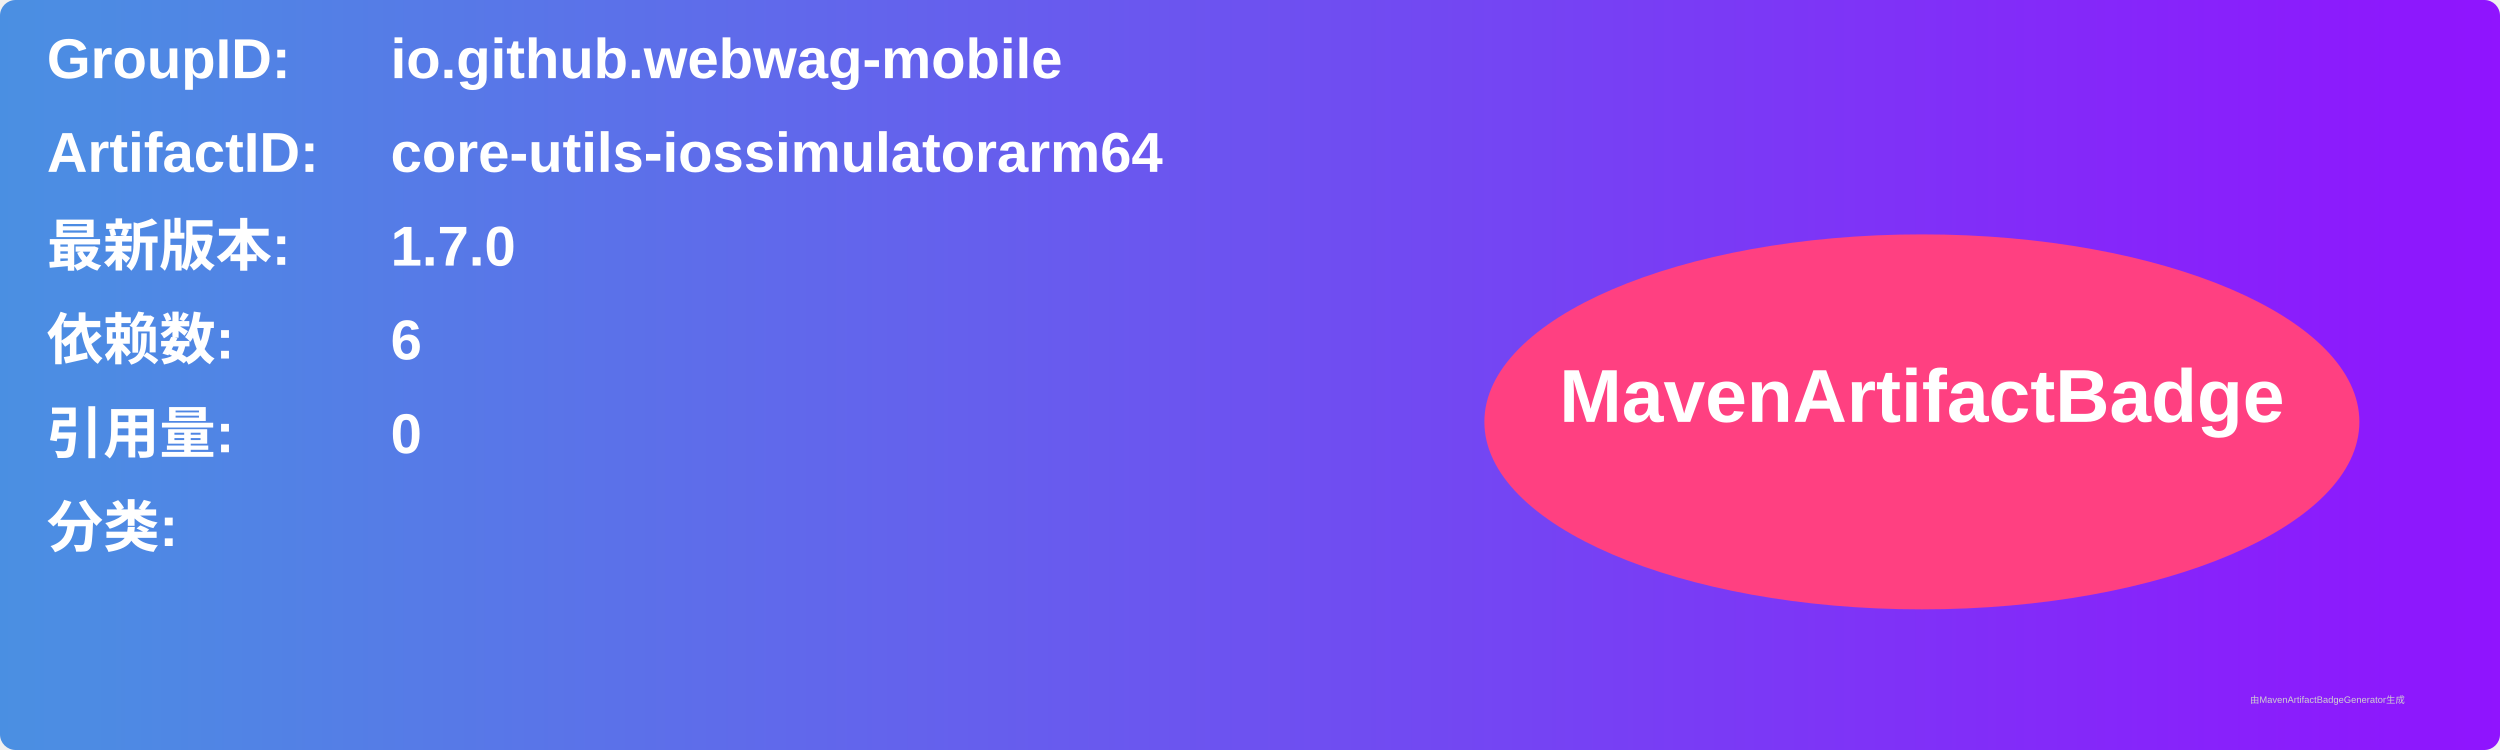
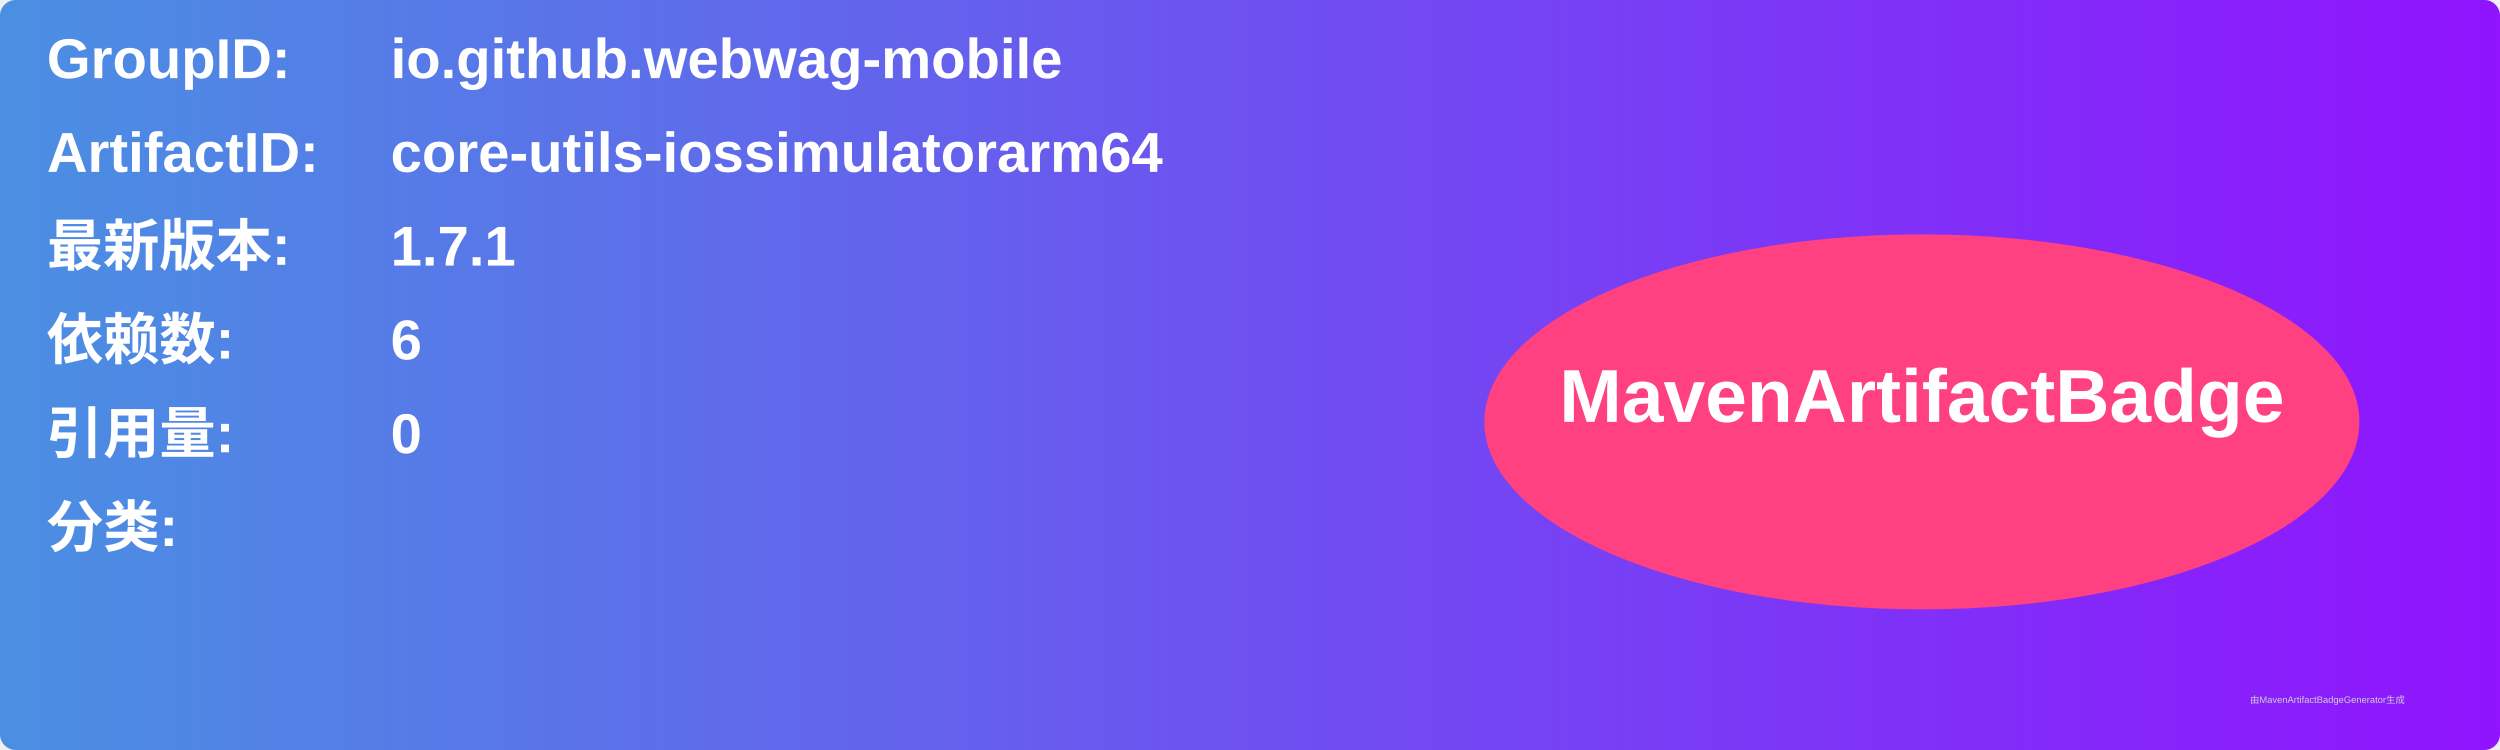
<svg xmlns="http://www.w3.org/2000/svg" width="800" height="240" viewBox="0 0 800 240">
  <linearGradient id="grad" x1="0%" y1="0%" x2="100%" y2="0%">
    <stop offset="0%" stop-color="#4a90e2" />
    <stop offset="100%" stop-color="#9013fe" />
  </linearGradient>
  <rect width="100%" height="100%" rx="5" ry="5" fill="url(#grad)" />
  <g transform="translate(15, 15)">
    <text x="0" y="10" font-family="Arial" font-size="18" fill="white" font-weight="bold" width="260">GroupID:</text>
    <text x="110" y="10" font-family="Arial" font-size="18" fill="white" font-weight="bold" width="460">io.github.webwag-mobile</text>
    <text x="0" y="40" font-family="Arial" font-size="18" fill="white" font-weight="bold" width="260">ArtifactID:</text>
    <text x="110" y="40" font-family="Arial" font-size="18" fill="white" font-weight="bold" width="460">core-utils-iossimulatorarm64</text>
    <text x="0" y="70" font-family="Arial" font-size="18" fill="white" font-weight="bold">最新版本:</text>
    <text x="110" y="70" font-family="Arial" font-size="18" fill="white" font-weight="bold">
-       <tspan font-weight="bold">1.7.0</tspan>
+       <tspan font-weight="bold">1.7.1</tspan>
    </text>
    <text x="0" y="100" font-family="Arial" font-size="18" fill="white" font-weight="bold">依赖数: </text>
    <text x="110" y="100" font-family="Arial" font-size="18" fill="white">
      <tspan font-weight="bold">6</tspan>
    </text>
    <text x="0" y="130" font-family="Arial" font-size="18" fill="white" font-weight="bold">引用量: </text>
    <text x="110" y="130" font-family="Arial" font-size="18" fill="white">
      <tspan font-weight="bold">0</tspan>
    </text>
    <text x="0" y="160" font-family="Arial" font-size="18" fill="white" font-weight="bold">分类:</text>
    <text x="10" y="190" font-family="Arial" font-size="10" fill="white">
      <tspan font-weight="bold" />
    </text>
    <ellipse cx="600" cy="120" rx="140" ry="60" fill="#ff4081" />
    <text x="600" y="120" text-anchor="middle" font-family="Arial" font-size="24" fill="white" font-weight="bold">MavenArtifactBadge</text>
  </g>
  <text x="720" y="225" font-family="Arial" font-size="3" fill="#d0d0d0">由MavenArtifactBadgeGenerator生成</text>
</svg>
